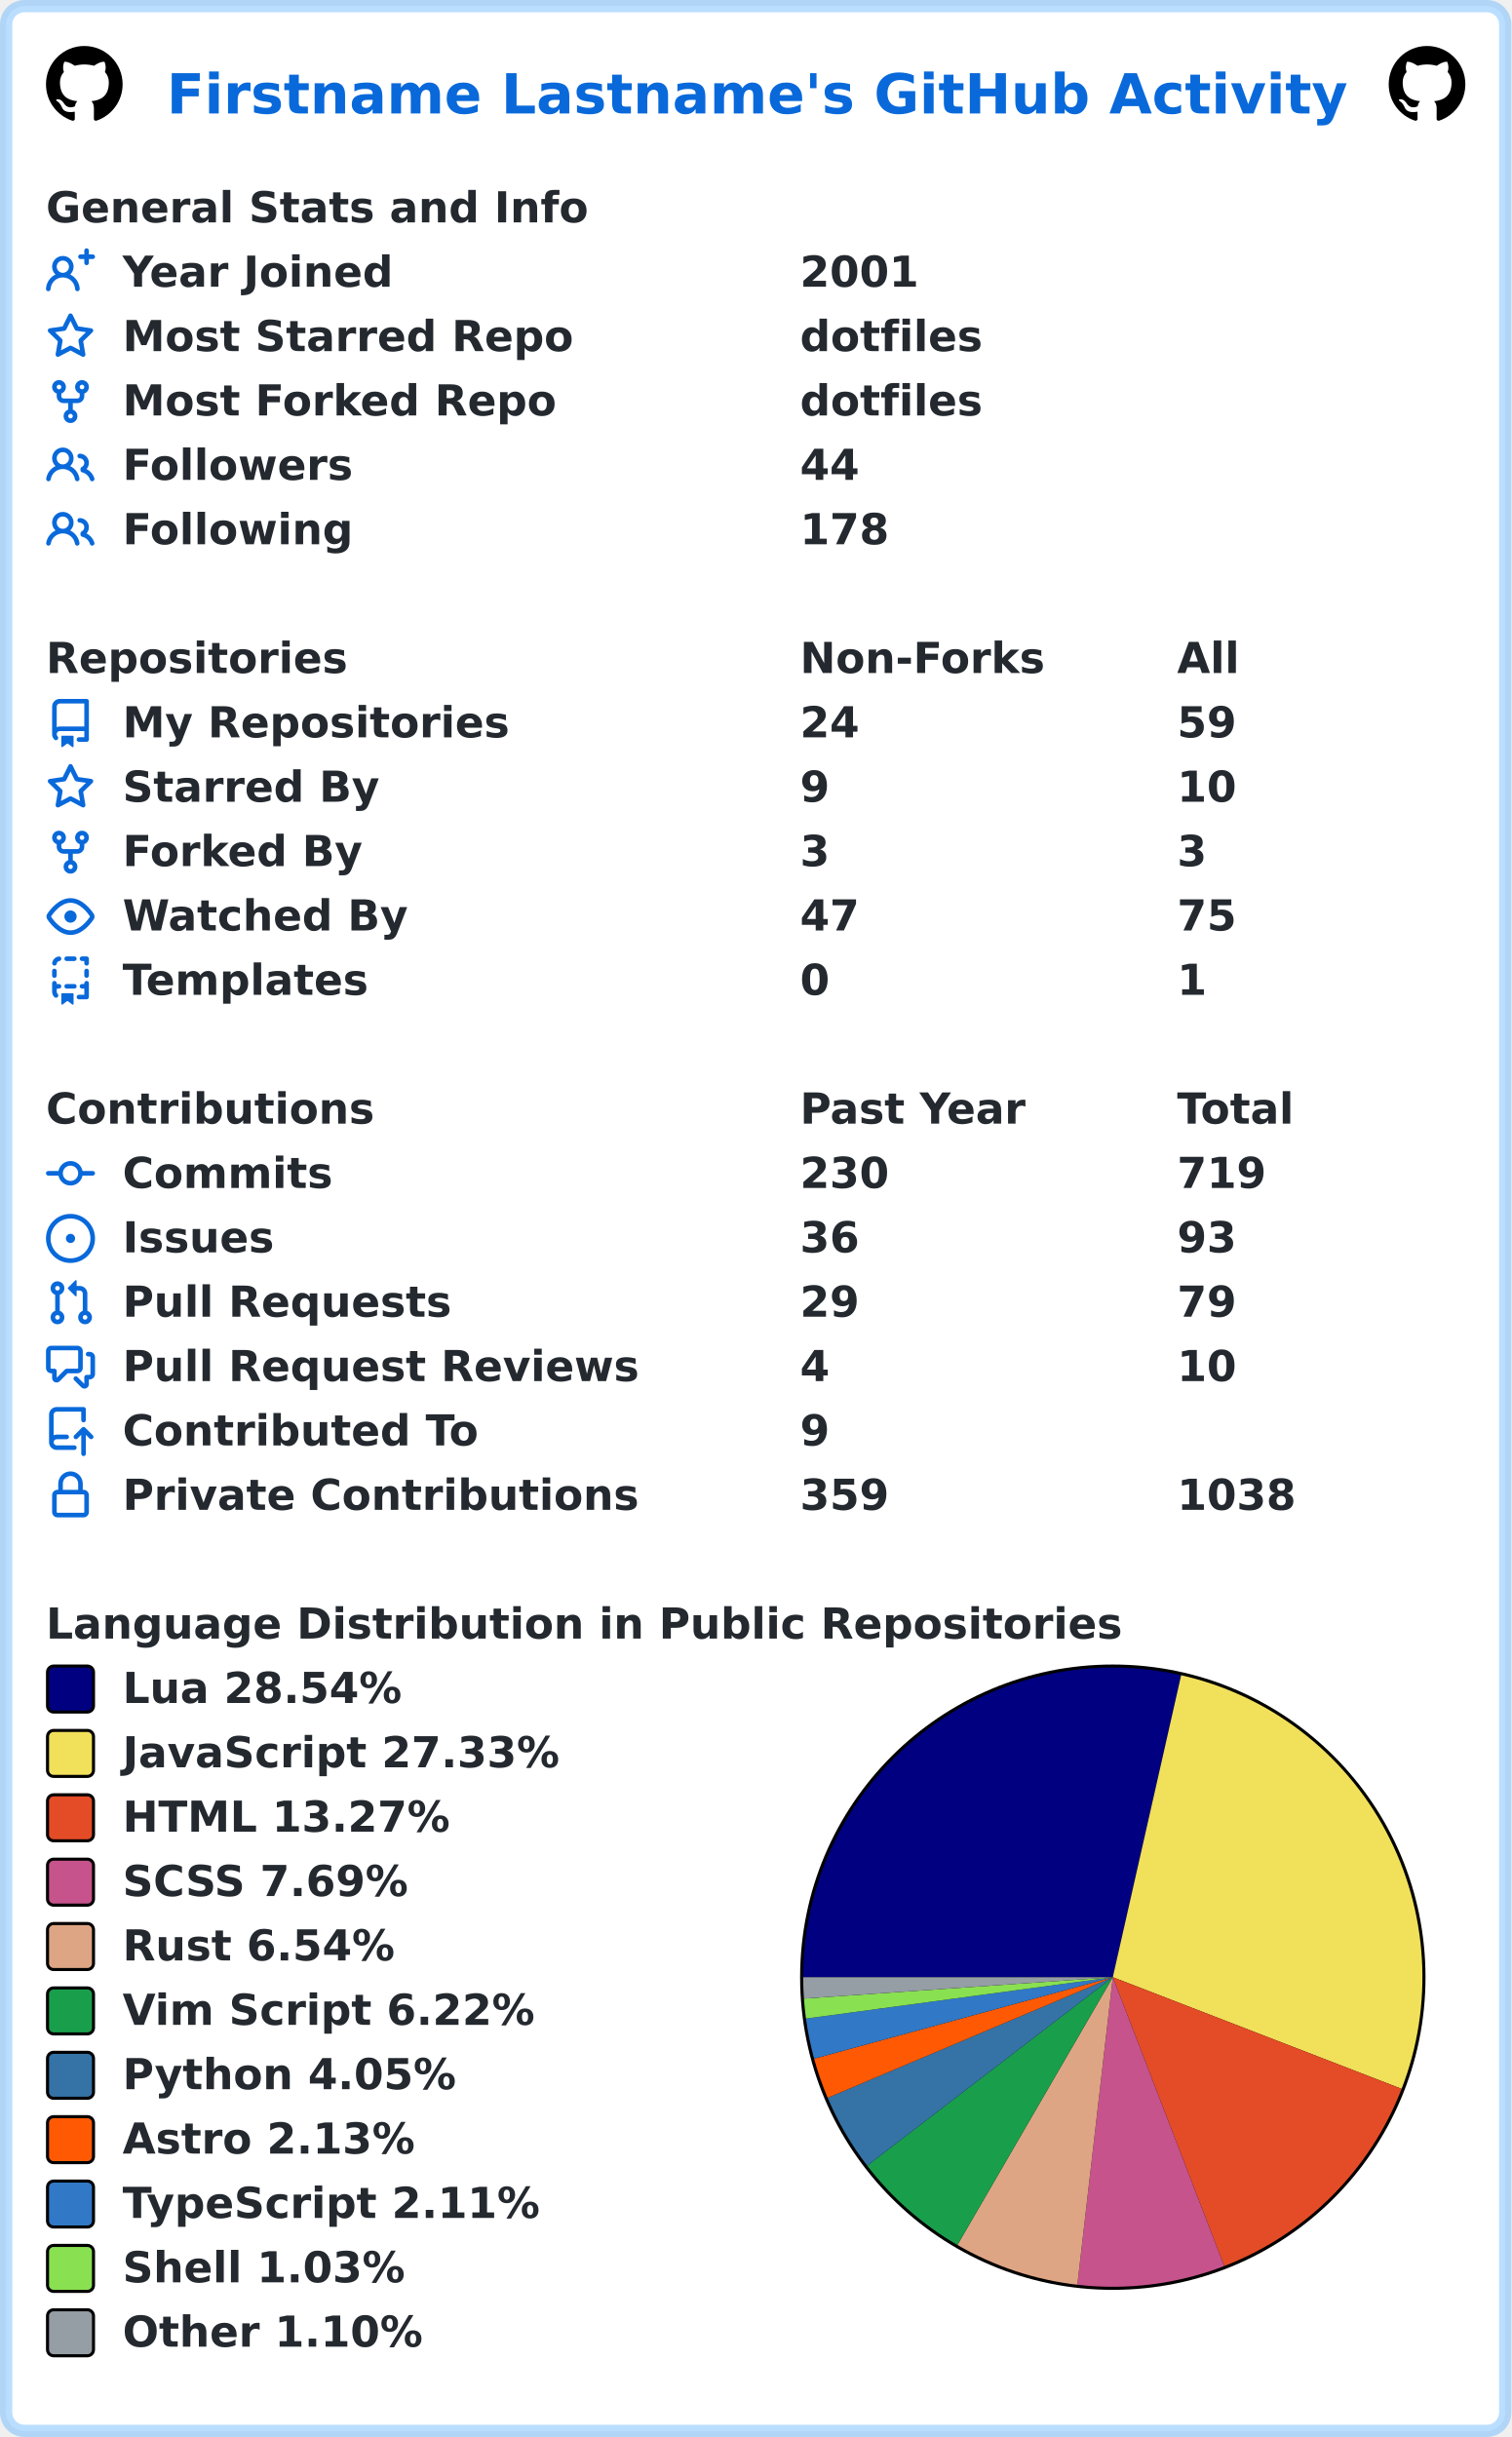
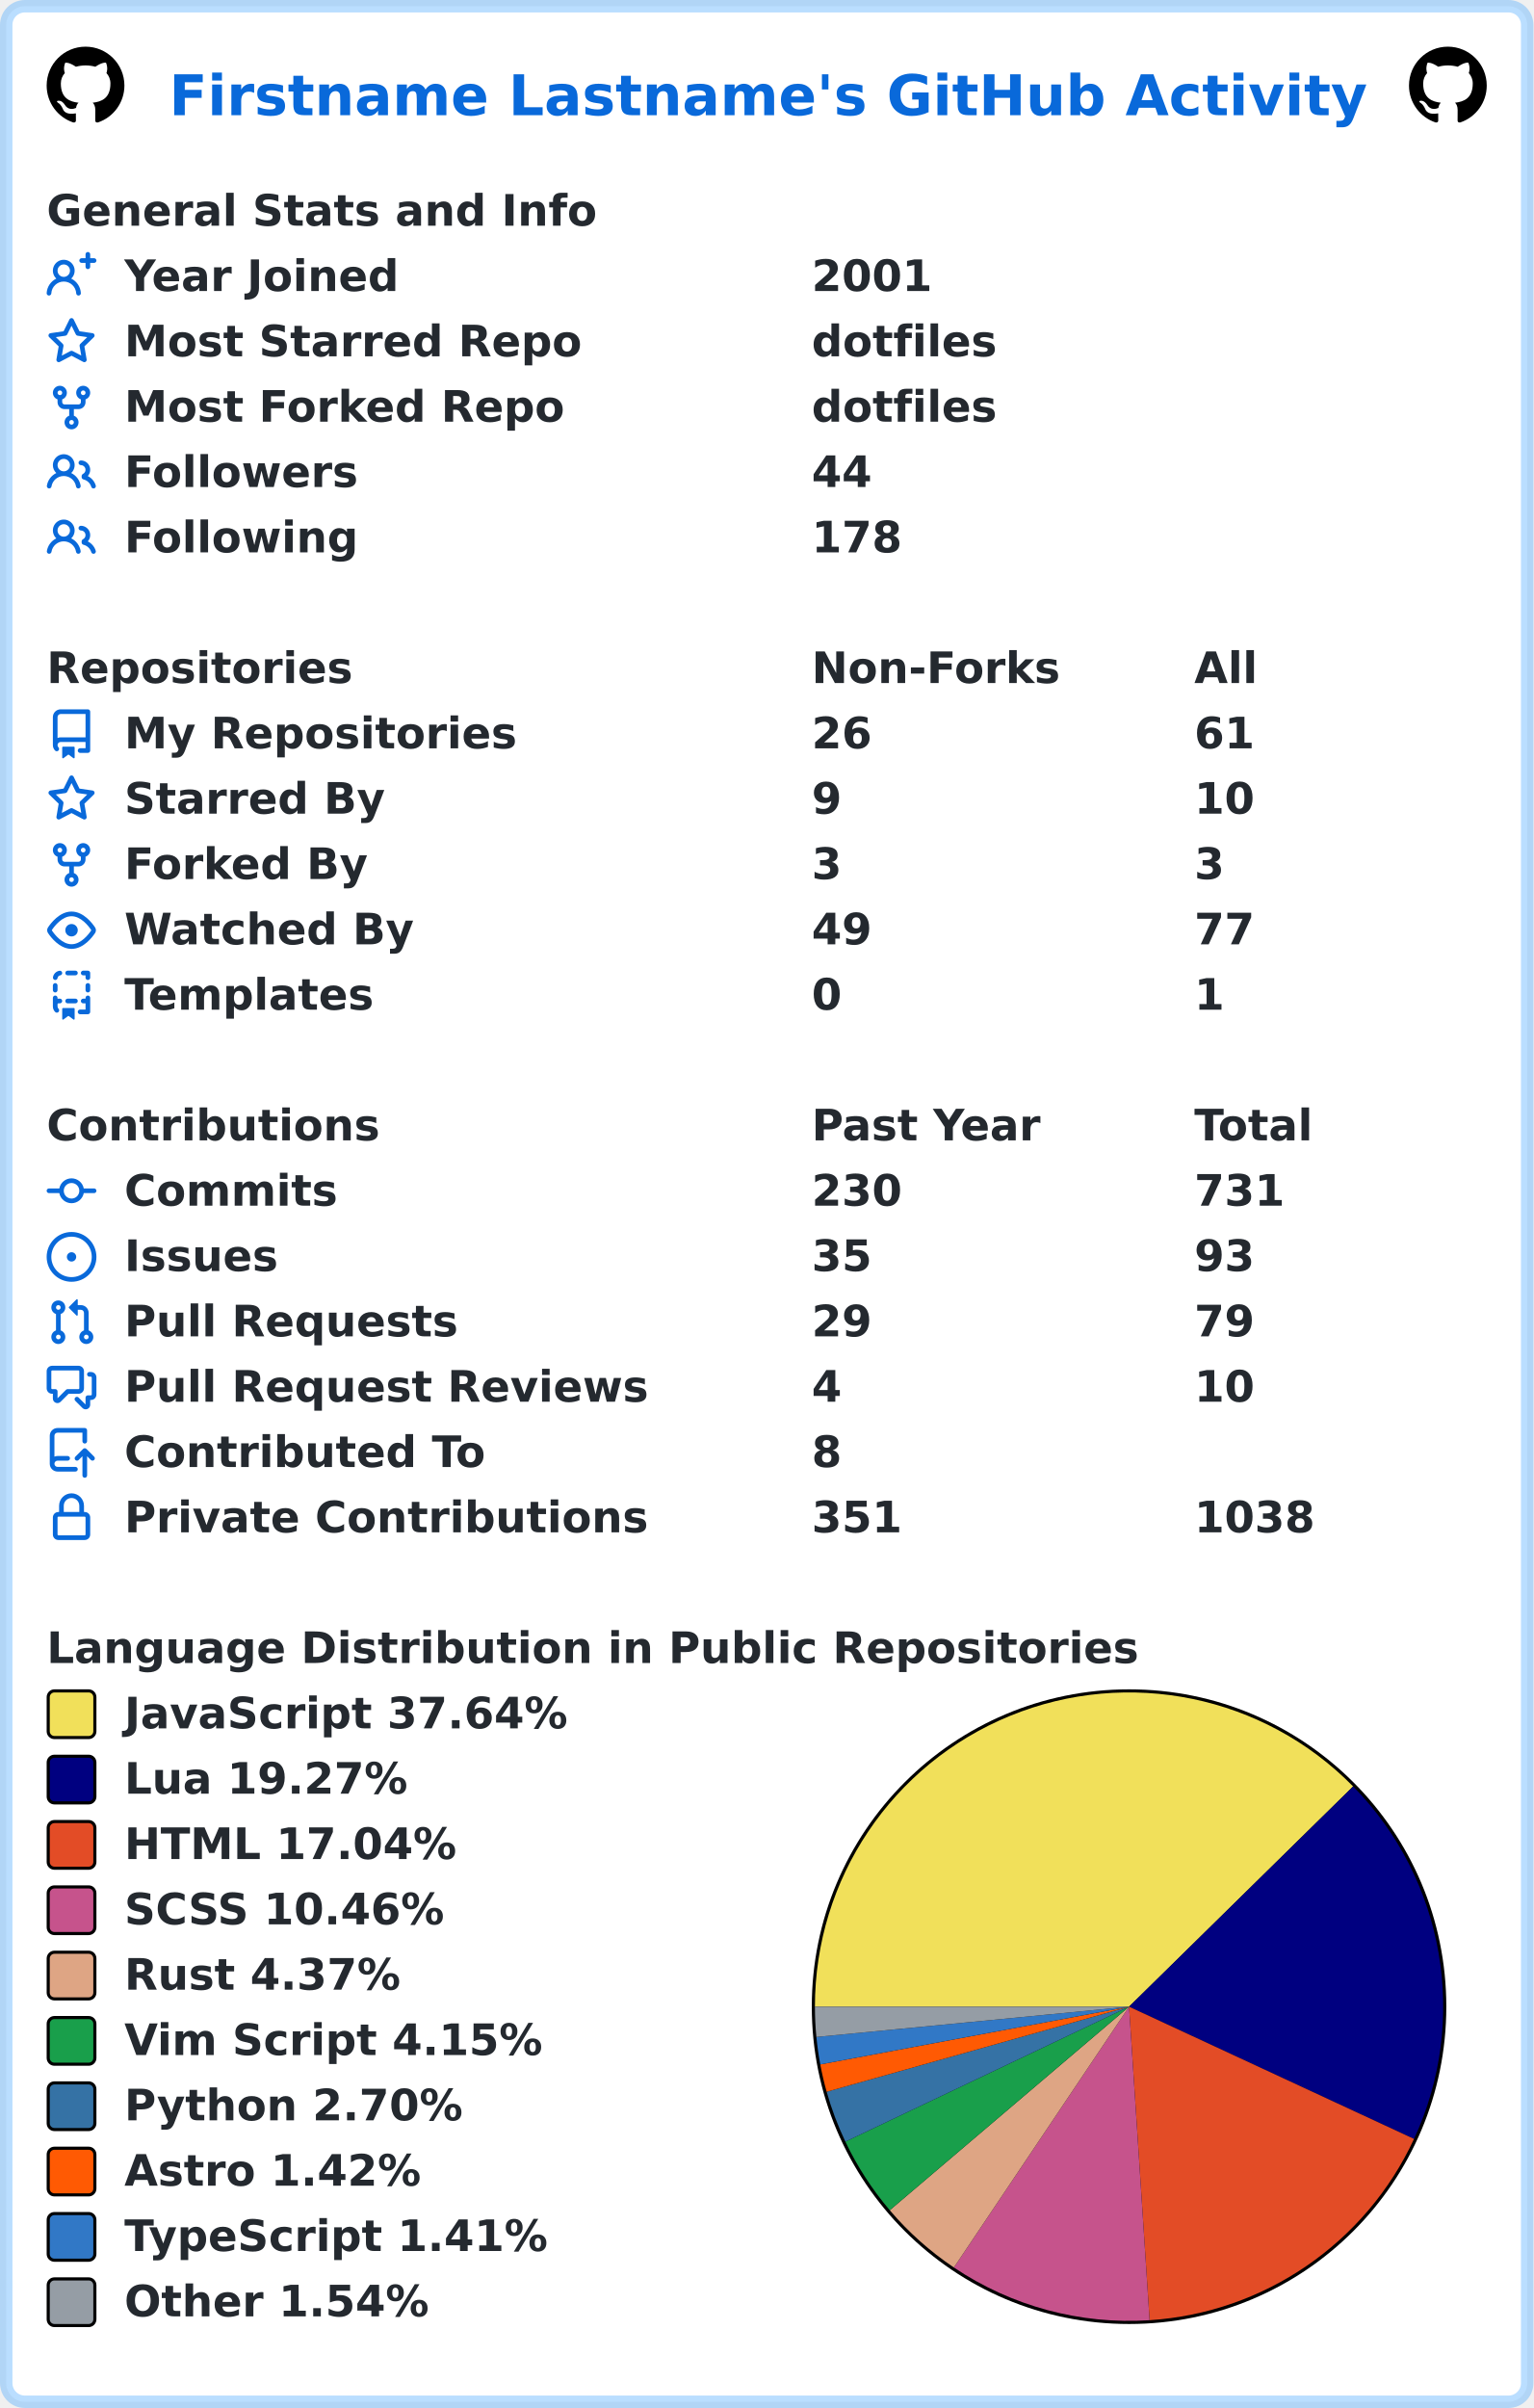
- <svg xmlns="http://www.w3.org/2000/svg" width="493" height="795" viewBox="0 0 493 795" lang="en" xml:lang="en">
-   <rect x="2" y="2" stroke-width="4" rx="6" width="489" height="791" stroke="rgba(84,174,255,0.4)" fill="#ffffff" />
+ <svg xmlns="http://www.w3.org/2000/svg" width="493" height="774" viewBox="0 0 493 774" lang="en" xml:lang="en">
+   <rect x="2" y="2" stroke-width="4" rx="6" width="489" height="770" stroke="rgba(84,174,255,0.4)" fill="#ffffff" />
  <g font-weight="600" font-size="110pt" font-family="Verdana,Geneva,DejaVu Sans,sans-serif" text-rendering="geometricPrecision">
    <text x="442" y="301" lengthAdjust="spacingAndGlyphs" textLength="3117" transform="scale(0.123)" fill="#0969da">Firstname Lastname's GitHub Activity</text>
    <svg x="15" y="15" width="25" height="25" viewBox="0 0 16 16">
      <path fill="#000000" fill-rule="evenodd" d="M8 0C3.58 0 0 3.58 0 8c0 3.54 2.29 6.53 5.47 7.59.4.07.55-.17.55-.38 0-.19-.01-.82-.01-1.49-2.01.37-2.53-.49-2.69-.94-.09-.23-.48-.94-.82-1.13-.28-.15-.68-.52-.01-.53.63-.01 1.08.58 1.23.82.72 1.21 1.87.87 2.33.66.07-.52.28-.87.51-1.07-1.78-.2-3.64-.89-3.64-3.95 0-.87.31-1.59.82-2.15-.08-.2-.36-1.02.08-2.12 0 0 .67-.21 2.2.82.64-.18 1.32-.27 2-.27.68 0 1.36.09 2 .27 1.53-1.04 2.2-.82 2.2-.82.44 1.1.16 1.92.08 2.12.51.56.82 1.27.82 2.15 0 3.07-1.87 3.75-3.65 3.95.29.25.54.73.54 1.48 0 1.07-.01 1.93-.01 2.2 0 .21.15.46.55.38A8.013 8.013 0 0016 8c0-4.42-3.58-8-8-8z" />
    </svg>
    <svg x="453" y="15" width="25" height="25" viewBox="0 0 16 16">
      <path fill="#000000" fill-rule="evenodd" d="M8 0C3.58 0 0 3.58 0 8c0 3.54 2.29 6.53 5.47 7.59.4.07.55-.17.55-.38 0-.19-.01-.82-.01-1.49-2.01.37-2.53-.49-2.69-.94-.09-.23-.48-.94-.82-1.13-.28-.15-.68-.52-.01-.53.63-.01 1.08.58 1.23.82.72 1.21 1.87.87 2.33.66.07-.52.28-.87.51-1.07-1.78-.2-3.64-.89-3.64-3.95 0-.87.31-1.59.82-2.15-.08-.2-.36-1.02.08-2.12 0 0 .67-.21 2.2.82.64-.18 1.32-.27 2-.27.68 0 1.36.09 2 .27 1.53-1.04 2.2-.82 2.2-.82.44 1.1.16 1.92.08 2.12.51.56.82 1.27.82 2.15 0 3.07-1.87 3.75-3.65 3.95.29.25.54.73.54 1.48 0 1.07-.01 1.93-.01 2.2 0 .21.15.46.55.38A8.013 8.013 0 0016 8c0-4.42-3.58-8-8-8z" />
    </svg>
    <g transform="translate(0, 60)" fill="#24292f">
      <g transform="translate(15, 0)">
        <g transform="scale(0.095)">
          <text x="0" y="132" textLength="1851" lengthAdjust="spacingAndGlyphs">General Stats and Info</text>
        </g>
      </g>
      <g transform="translate(15, 21)">
        <path fill="#0969da" fill-rule="evenodd" d="M13.25 0a.75.75 0 01.75.75V2h1.25a.75.75 0 010 1.5H14v1.25a.75.75 0 01-1.5 0V3.5h-1.25a.75.75 0 010-1.5h1.25V.75a.75.75 0 01.75-.75zM5.5 4a2 2 0 100 4 2 2 0 000-4zm2.4 4.548a3.5 3.5 0 10-4.799 0 5.527 5.527 0 00-3.1 4.66.75.75 0 101.498.085A4.01 4.01 0 015.5 9.5a4.01 4.01 0 014.001 3.793.75.75 0 101.498-.086 5.527 5.527 0 00-3.1-4.659z" />
        <g transform="scale(0.095)">
          <text lengthAdjust="spacingAndGlyphs" textLength="932" x="263" y="132">Year Joined</text>
          <text lengthAdjust="spacingAndGlyphs" textLength="420" x="2589" y="132">2001</text>
        </g>
      </g>
      <g transform="translate(15, 42)">
        <path fill="#0969da" fill-rule="evenodd" d="M8 .25a.75.75 0 01.673.418l1.882 3.815 4.21.612a.75.75 0 01.416 1.279l-3.046 2.97.719 4.192a.75.75 0 01-1.088.791L8 12.347l-3.766 1.98a.75.75 0 01-1.088-.79l.72-4.194L.818 6.374a.75.75 0 01.416-1.28l4.21-.611L7.327.668A.75.75 0 018 .25zm0 2.445L6.615 5.5a.75.75 0 01-.564.41l-3.097.45 2.24 2.184a.75.75 0 01.216.664l-.528 3.084 2.769-1.456a.75.75 0 01.698 0l2.77 1.456-.53-3.084a.75.75 0 01.216-.664l2.24-2.183-3.096-.45a.75.75 0 01-.564-.41L8 2.694v.001z" />
        <g transform="scale(0.095)">
          <text lengthAdjust="spacingAndGlyphs" textLength="1532" x="263" y="132">Most Starred Repo</text>
          <text lengthAdjust="spacingAndGlyphs" textLength="609" x="2589" y="132">dotfiles</text>
        </g>
      </g>
      <g transform="translate(15, 63)">
        <path fill="#0969da" fill-rule="evenodd" d="M5 3.25a.75.75 0 11-1.5 0 .75.75 0 011.5 0zm0 2.122a2.25 2.25 0 10-1.5 0v.878A2.25 2.25 0 005.75 8.5h1.5v2.128a2.251 2.251 0 101.5 0V8.5h1.5a2.25 2.25 0 002.25-2.25v-.878a2.25 2.25 0 10-1.5 0v.878a.75.75 0 01-.75.75h-4.5A.75.75 0 015 6.25v-.878zm3.75 7.378a.75.75 0 11-1.5 0 .75.75 0 011.5 0zm3-8.75a.75.75 0 100-1.5.75.75 0 000 1.5z" />
        <g transform="scale(0.095)">
          <text lengthAdjust="spacingAndGlyphs" textLength="1485" x="263" y="132">Most Forked Repo</text>
          <text lengthAdjust="spacingAndGlyphs" textLength="609" x="2589" y="132">dotfiles</text>
        </g>
      </g>
      <g transform="translate(15, 84)">
        <path fill="#0969da" fill-rule="evenodd" d="M5.5 3.5a2 2 0 100 4 2 2 0 000-4zM2 5.5a3.5 3.5 0 115.898 2.549 5.507 5.507 0 013.034 4.084.75.75 0 11-1.482.235 4.001 4.001 0 00-7.9 0 .75.75 0 01-1.482-.236A5.507 5.507 0 013.102 8.05 3.49 3.49 0 012 5.5zM11 4a.75.75 0 100 1.5 1.5 1.5 0 01.666 2.844.75.75 0 00-.416.672v.352a.75.75 0 00.574.73c1.2.289 2.162 1.2 2.522 2.372a.75.75 0 101.434-.44 5.01 5.01 0 00-2.56-3.012A3 3 0 0011 4z" />
        <g transform="scale(0.095)">
          <text lengthAdjust="spacingAndGlyphs" textLength="778" x="263" y="132">Followers</text>
          <text lengthAdjust="spacingAndGlyphs" textLength="210" x="2589" y="132">44</text>
        </g>
      </g>
      <g transform="translate(15, 105)">
        <path fill="#0969da" fill-rule="evenodd" d="M5.5 3.5a2 2 0 100 4 2 2 0 000-4zM2 5.5a3.5 3.5 0 115.898 2.549 5.507 5.507 0 013.034 4.084.75.75 0 11-1.482.235 4.001 4.001 0 00-7.9 0 .75.75 0 01-1.482-.236A5.507 5.507 0 013.102 8.05 3.49 3.49 0 012 5.5zM11 4a.75.75 0 100 1.5 1.5 1.5 0 01.666 2.844.75.75 0 00-.416.672v.352a.75.75 0 00.574.73c1.2.289 2.162 1.2 2.522 2.372a.75.75 0 101.434-.44 5.01 5.01 0 00-2.56-3.012A3 3 0 0011 4z" />
        <g transform="scale(0.095)">
          <text lengthAdjust="spacingAndGlyphs" textLength="780" x="263" y="132">Following</text>
          <text lengthAdjust="spacingAndGlyphs" textLength="315" x="2589" y="132">178</text>
        </g>
      </g>
    </g>
    <g transform="translate(0, 207)" fill="#24292f">
      <g transform="translate(15, 0)">
        <g transform="scale(0.095)">
          <text x="0" y="132" textLength="1020" lengthAdjust="spacingAndGlyphs">Repositories</text>
          <text x="2589" y="132" textLength="832" lengthAdjust="spacingAndGlyphs">Non-Forks</text>
          <text x="3884" y="132" textLength="206" lengthAdjust="spacingAndGlyphs">All</text>
        </g>
      </g>
      <g transform="translate(15, 21)">
        <path fill="#0969da" fill-rule="evenodd" d="M2 2.5A2.5 2.5 0 014.5 0h8.75a.75.75 0 01.75.75v12.5a.75.75 0 01-.75.75h-2.5a.75.75 0 110-1.5h1.75v-2h-8a1 1 0 00-.714 1.7.75.75 0 01-1.072 1.05A2.495 2.495 0 012 11.5v-9zm10.5-1V9h-8c-.356 0-.694.074-1 .208V2.5a1 1 0 011-1h8zM5 12.25v3.25a.25.25 0 00.4.2l1.45-1.087a.25.25 0 01.3 0L8.6 15.7a.25.25 0 00.4-.2v-3.25a.25.25 0 00-.25-.25h-3.5a.25.25 0 00-.25.25z" />
        <g transform="scale(0.095)">
          <text lengthAdjust="spacingAndGlyphs" textLength="1312" x="263" y="132">My Repositories</text>
-           <text lengthAdjust="spacingAndGlyphs" textLength="210" x="2589" y="132">24</text>
-           <text lengthAdjust="spacingAndGlyphs" textLength="210" x="3884" y="132">59</text>
+           <text lengthAdjust="spacingAndGlyphs" textLength="210" x="2589" y="132">26</text>
+           <text lengthAdjust="spacingAndGlyphs" textLength="210" x="3884" y="132">61</text>
        </g>
      </g>
      <g transform="translate(15, 42)">
        <path fill="#0969da" fill-rule="evenodd" d="M8 .25a.75.75 0 01.673.418l1.882 3.815 4.21.612a.75.75 0 01.416 1.279l-3.046 2.97.719 4.192a.75.75 0 01-1.088.791L8 12.347l-3.766 1.98a.75.75 0 01-1.088-.79l.72-4.194L.818 6.374a.75.75 0 01.416-1.28l4.21-.611L7.327.668A.75.75 0 018 .25zm0 2.445L6.615 5.5a.75.75 0 01-.564.41l-3.097.45 2.24 2.184a.75.75 0 01.216.664l-.528 3.084 2.769-1.456a.75.75 0 01.698 0l2.77 1.456-.53-3.084a.75.75 0 01.216-.664l2.24-2.183-3.096-.45a.75.75 0 01-.564-.41L8 2.694v.001z" />
        <g transform="scale(0.095)">
          <text lengthAdjust="spacingAndGlyphs" textLength="874" x="263" y="132">Starred By</text>
          <text lengthAdjust="spacingAndGlyphs" textLength="105" x="2589" y="132">9</text>
          <text lengthAdjust="spacingAndGlyphs" textLength="210" x="3884" y="132">10</text>
        </g>
      </g>
      <g transform="translate(15, 63)">
        <path fill="#0969da" fill-rule="evenodd" d="M5 3.25a.75.75 0 11-1.5 0 .75.75 0 011.5 0zm0 2.122a2.25 2.25 0 10-1.5 0v.878A2.25 2.25 0 005.75 8.5h1.5v2.128a2.251 2.251 0 101.5 0V8.5h1.5a2.25 2.25 0 002.25-2.25v-.878a2.25 2.25 0 10-1.5 0v.878a.75.75 0 01-.75.75h-4.5A.75.75 0 015 6.25v-.878zm3.75 7.378a.75.75 0 11-1.5 0 .75.75 0 011.5 0zm3-8.75a.75.75 0 100-1.5.75.75 0 000 1.5z" />
        <g transform="scale(0.095)">
          <text lengthAdjust="spacingAndGlyphs" textLength="828" x="263" y="132">Forked By</text>
          <text lengthAdjust="spacingAndGlyphs" textLength="105" x="2589" y="132">3</text>
          <text lengthAdjust="spacingAndGlyphs" textLength="105" x="3884" y="132">3</text>
        </g>
      </g>
      <g transform="translate(15, 84)">
        <path fill="#0969da" fill-rule="evenodd" d="M1.679 7.932c.412-.621 1.242-1.75 2.366-2.717C5.175 4.242 6.527 3.5 8 3.5c1.473 0 2.824.742 3.955 1.715 1.124.967 1.954 2.096 2.366 2.717a.119.119 0 010 .136c-.412.621-1.242 1.75-2.366 2.717C10.825 11.758 9.473 12.5 8 12.5c-1.473 0-2.824-.742-3.955-1.715C2.92 9.818 2.09 8.69 1.679 8.068a.119.119 0 010-.136zM8 2c-1.981 0-3.67.992-4.933 2.078C1.797 5.169.88 6.423.43 7.1a1.619 1.619 0 000 1.798c.45.678 1.367 1.932 2.637 3.024C4.329 13.008 6.019 14 8 14c1.981 0 3.67-.992 4.933-2.078 1.27-1.091 2.187-2.345 2.637-3.023a1.619 1.619 0 000-1.798c-.45-.678-1.367-1.932-2.637-3.023C11.671 2.992 9.981 2 8 2zm0 8a2 2 0 100-4 2 2 0 000 4z" />
        <g transform="scale(0.095)">
          <text lengthAdjust="spacingAndGlyphs" textLength="993" x="263" y="132">Watched By</text>
-           <text lengthAdjust="spacingAndGlyphs" textLength="210" x="2589" y="132">47</text>
-           <text lengthAdjust="spacingAndGlyphs" textLength="210" x="3884" y="132">75</text>
+           <text lengthAdjust="spacingAndGlyphs" textLength="210" x="2589" y="132">49</text>
+           <text lengthAdjust="spacingAndGlyphs" textLength="210" x="3884" y="132">77</text>
        </g>
      </g>
      <g transform="translate(15, 105)">
        <path fill="#0969da" fill-rule="evenodd" d="M6 .75A.75.75 0 016.75 0h2.5a.75.75 0 010 1.5h-2.5A.75.75 0 016 .75zm5 0a.75.75 0 01.75-.75h1.5a.75.75 0 01.75.75v1.5a.75.75 0 01-1.5 0V1.5h-.75A.75.75 0 0111 .75zM4.992.662a.75.75 0 01-.636.848c-.436.063-.783.41-.846.846a.75.75 0 01-1.485-.212A2.501 2.501 0 014.144.025a.75.75 0 01.848.637zM2.75 4a.75.75 0 01.75.75v1.5a.75.75 0 01-1.5 0v-1.5A.75.75 0 012.75 4zm10.5 0a.75.75 0 01.75.75v1.5a.75.75 0 01-1.5 0v-1.5a.75.75 0 01.75-.75zM2.75 8a.75.75 0 01.75.75v.268A1.72 1.72 0 013.75 9h.5a.75.75 0 010 1.5h-.5a.25.25 0 00-.25.25v.75c0 .28.114.532.3.714a.75.75 0 01-1.05 1.072A2.495 2.495 0 012 11.5V8.75A.75.75 0 012.75 8zm10.5 0a.75.75 0 01.75.75v4.5a.75.75 0 01-.75.75h-2.5a.75.75 0 010-1.5h1.75v-2h-.75a.75.75 0 010-1.5h.75v-.25a.75.75 0 01.75-.75zM6 9.75A.75.75 0 016.75 9h2.5a.75.75 0 010 1.5h-2.5A.75.75 0 016 9.75zm-1 2.5v3.25a.25.25 0 00.4.2l1.45-1.087a.25.25 0 01.3 0L8.6 15.7a.25.25 0 00.4-.2v-3.25a.25.25 0 00-.25-.25h-3.5a.25.25 0 00-.25.25z" />
        <g transform="scale(0.095)">
          <text lengthAdjust="spacingAndGlyphs" textLength="868" x="263" y="132">Templates</text>
          <text lengthAdjust="spacingAndGlyphs" textLength="105" x="2589" y="132">0</text>
          <text lengthAdjust="spacingAndGlyphs" textLength="105" x="3884" y="132">1</text>
        </g>
      </g>
    </g>
    <g transform="translate(0, 354)" fill="#24292f">
      <g transform="translate(15, 0)">
        <g transform="scale(0.095)">
          <text x="0" y="132" textLength="1112" lengthAdjust="spacingAndGlyphs">Contributions</text>
          <text x="2589" y="132" textLength="774" lengthAdjust="spacingAndGlyphs">Past Year</text>
          <text x="3884" y="132" textLength="414" lengthAdjust="spacingAndGlyphs">Total</text>
        </g>
      </g>
      <g transform="translate(15, 21)">
        <path fill="#0969da" fill-rule="evenodd" d="M10.5 7.75a2.5 2.5 0 11-5 0 2.5 2.5 0 015 0zm1.43.75a4.002 4.002 0 01-7.86 0H.75a.75.75 0 110-1.5h3.32a4.001 4.001 0 017.86 0h3.32a.75.75 0 110 1.5h-3.32z" />
        <g transform="scale(0.095)">
          <text lengthAdjust="spacingAndGlyphs" textLength="734" x="263" y="132">Commits</text>
          <text lengthAdjust="spacingAndGlyphs" textLength="315" x="2589" y="132">230</text>
-           <text lengthAdjust="spacingAndGlyphs" textLength="315" x="3884" y="132">719</text>
+           <text lengthAdjust="spacingAndGlyphs" textLength="315" x="3884" y="132">731</text>
        </g>
      </g>
      <g transform="translate(15, 42)">
        <path fill="#0969da" d="M8 9.5a1.5 1.5 0 100-3 1.5 1.5 0 000 3z" />
        <path fill="#0969da" fill-rule="evenodd" d="M8 0a8 8 0 100 16A8 8 0 008 0zM1.5 8a6.5 6.5 0 1113 0 6.5 6.5 0 01-13 0z" />
        <g transform="scale(0.095)">
          <text lengthAdjust="spacingAndGlyphs" textLength="512" x="263" y="132">Issues</text>
-           <text lengthAdjust="spacingAndGlyphs" textLength="210" x="2589" y="132">36</text>
+           <text lengthAdjust="spacingAndGlyphs" textLength="210" x="2589" y="132">35</text>
          <text lengthAdjust="spacingAndGlyphs" textLength="210" x="3884" y="132">93</text>
        </g>
      </g>
      <g transform="translate(15, 63)">
        <path fill="#0969da" fill-rule="evenodd" d="M7.177 3.073L9.573.677A.25.25 0 0110 .854v4.792a.25.25 0 01-.427.177L7.177 3.427a.25.25 0 010-.354zM3.75 2.5a.75.75 0 100 1.5.75.75 0 000-1.5zm-2.25.75a2.25 2.25 0 113 2.122v5.256a2.251 2.251 0 11-1.5 0V5.372A2.25 2.25 0 011.5 3.25zM11 2.5h-1V4h1a1 1 0 011 1v5.628a2.251 2.251 0 101.5 0V5A2.5 2.5 0 0011 2.5zm1 10.25a.75.75 0 111.5 0 .75.75 0 01-1.5 0zM3.75 12a.75.75 0 100 1.5.75.75 0 000-1.5z" />
        <g transform="scale(0.095)">
          <text lengthAdjust="spacingAndGlyphs" textLength="1113" x="263" y="132">Pull Requests</text>
          <text lengthAdjust="spacingAndGlyphs" textLength="210" x="2589" y="132">29</text>
          <text lengthAdjust="spacingAndGlyphs" textLength="210" x="3884" y="132">79</text>
        </g>
      </g>
      <g transform="translate(15, 84)">
        <path fill="#0969da" fill-rule="evenodd" d="M1.5 2.75a.25.25 0 01.25-.25h8.5a.25.25 0 01.25.25v5.5a.25.25 0 01-.25.25h-3.5a.75.75 0 00-.53.22L3.5 11.44V9.25a.75.75 0 00-.75-.75h-1a.25.25 0 01-.25-.25v-5.5zM1.75 1A1.75 1.75 0 000 2.75v5.5C0 9.216.784 10 1.75 10H2v1.543a1.457 1.457 0 002.487 1.03L7.061 10h3.189A1.75 1.75 0 0012 8.25v-5.5A1.75 1.75 0 0010.25 1h-8.5zM14.5 4.75a.25.25 0 00-.25-.25h-.5a.75.75 0 110-1.5h.5c.966 0 1.75.784 1.75 1.75v5.5A1.75 1.75 0 0114.25 12H14v1.543a1.457 1.457 0 01-2.487 1.03L9.22 12.28a.75.75 0 111.06-1.06l2.22 2.22v-2.19a.75.75 0 01.75-.75h1a.25.25 0 00.25-.25v-5.5z" />
        <g transform="scale(0.095)">
          <text lengthAdjust="spacingAndGlyphs" textLength="1762" x="263" y="132">Pull Request Reviews</text>
          <text lengthAdjust="spacingAndGlyphs" textLength="105" x="2589" y="132">4</text>
          <text lengthAdjust="spacingAndGlyphs" textLength="210" x="3884" y="132">10</text>
        </g>
      </g>
      <g transform="translate(15, 105)">
        <path fill="#0969da" fill-rule="evenodd" d="M1 2.5A2.5 2.5 0 013.5 0h8.75a.75.75 0 01.75.75v3.5a.75.75 0 01-1.5 0V1.5h-8a1 1 0 00-1 1v6.708A2.492 2.492 0 013.5 9h3.25a.75.75 0 010 1.5H3.5a1 1 0 100 2h5.75a.75.75 0 010 1.5H3.5A2.5 2.5 0 011 11.5v-9zm13.23 7.79a.75.75 0 001.06-1.06l-2.505-2.505a.75.75 0 00-1.06 0L9.22 9.229a.75.75 0 001.06 1.061l1.225-1.224v6.184a.75.75 0 001.5 0V9.066l1.224 1.224z" />
        <g transform="scale(0.095)">
          <text lengthAdjust="spacingAndGlyphs" textLength="1234" x="263" y="132">Contributed To</text>
-           <text lengthAdjust="spacingAndGlyphs" textLength="105" x="2589" y="132">9</text>
+           <text lengthAdjust="spacingAndGlyphs" textLength="105" x="2589" y="132">8</text>
        </g>
      </g>
      <g transform="translate(15, 126)">
        <path fill="#0969da" fill-rule="evenodd" d="M4 4v2h-.25A1.75 1.75 0 002 7.75v5.5c0 .966.784 1.75 1.75 1.75h8.5A1.75 1.75 0 0014 13.25v-5.5A1.75 1.75 0 0012.25 6H12V4a4 4 0 10-8 0zm6.5 2V4a2.5 2.5 0 00-5 0v2h5zM12 7.5h.25a.25.25 0 01.25.25v5.5a.25.25 0 01-.25.25h-8.5a.25.25 0 01-.25-.25v-5.5a.25.25 0 01.25-.25H12z" />
        <g transform="scale(0.095)">
          <text lengthAdjust="spacingAndGlyphs" textLength="1742" x="263" y="132">Private Contributions</text>
-           <text lengthAdjust="spacingAndGlyphs" textLength="315" x="2589" y="132">359</text>
+           <text lengthAdjust="spacingAndGlyphs" textLength="315" x="2589" y="132">351</text>
          <text lengthAdjust="spacingAndGlyphs" textLength="420" x="3884" y="132">1038</text>
        </g>
      </g>
    </g>
    <g transform="translate(0, 522)" fill="#24292f">
      <g transform="translate(15, 0)">
        <g transform="scale(0.095)">
          <text x="0" y="132" textLength="3652" lengthAdjust="spacingAndGlyphs">Language Distribution in Public Repositories</text>
        </g>
      </g>
      <g transform="translate(261, 21)">
        <circle cx="102" cy="102" r="102" fill="#000000" />
      </g>
      <g transform="translate(262, 22)">
-         <path fill-rule="evenodd" fill="#000080" d="M 0.0,101 A 101 101 0 0 1 123.292 2.491 L 101,101 Z" />
-         <path fill-rule="evenodd" fill="#f1e05a" d="M 123.292,2.491 A 101 101 0 0 1 195.204 137.423 L 101,101 Z" />
-         <path fill-rule="evenodd" fill="#e34c26" d="M 195.204,137.423 A 101 101 0 0 1 137.346 195.234 L 101,101 Z" />
-         <path fill-rule="evenodd" fill="#c6538c" d="M 137.346,195.234 A 101 101 0 0 1 89.428 201.335 L 101,101 Z" />
-         <path fill-rule="evenodd" fill="#dea584" d="M 89.428,201.335 A 101 101 0 0 1 50.303 188.355 L 101,101 Z" />
-         <path fill-rule="evenodd" fill="#199f4b" d="M 50.303,188.355 A 101 101 0 0 1 20.868 162.48 L 101,101 Z" />
-         <path fill-rule="evenodd" fill="#3572A5" d="M 20.868,162.48 A 101 101 0 0 1 7.978 140.343 L 101,101 Z" />
-         <path fill-rule="evenodd" fill="#ff5a03" d="M 7.978,140.343 A 101 101 0 0 1 3.562 127.587 L 101,101 Z" />
-         <path fill-rule="evenodd" fill="#3178c6" d="M 3.562,127.587 A 101 101 0 0 1 0.907 114.503 L 101,101 Z" />
-         <path fill-rule="evenodd" fill="#89e051" d="M 0.907,114.503 A 101 101 0 0 1 0.242 107.984 L 101,101 Z" />
-         <path fill-rule="evenodd" fill="#959da5" d="M 0.242,107.984 A 101 101 0 0 1 0.0 101 L 101,101 Z" />
-       </g>
-       <g transform="translate(15, 21)">
+         <path fill-rule="evenodd" fill="#f1e05a" d="M 0.0,101 A 101 101 0 0 1 173.042 30.211 L 101,101 Z" />
+         <path fill-rule="evenodd" fill="#000080" d="M 173.042,30.211 A 101 101 0 0 1 192.617 143.512 L 101,101 Z" />
+         <path fill-rule="evenodd" fill="#e34c26" d="M 192.617,143.512 A 101 101 0 0 1 107.605 201.784 L 101,101 Z" />
+         <path fill-rule="evenodd" fill="#c6538c" d="M 107.605,201.784 A 101 101 0 0 1 44.673 184.835 L 101,101 Z" />
+         <path fill-rule="evenodd" fill="#dea584" d="M 44.673,184.835 A 101 101 0 0 1 24.061 166.432 L 101,101 Z" />
+         <path fill-rule="evenodd" fill="#199f4b" d="M 24.061,166.432 A 101 101 0 0 1 9.793 144.386 L 101,101 Z" />
+         <path fill-rule="evenodd" fill="#3572A5" d="M 9.793,144.386 A 101 101 0 0 1 3.773 128.349 L 101,101 Z" />
+         <path fill-rule="evenodd" fill="#ff5a03" d="M 3.773,128.349 A 101 101 0 0 1 1.722 119.568 L 101,101 Z" />
+         <path fill-rule="evenodd" fill="#3178c6" d="M 1.722,119.568 A 101 101 0 0 1 0.471 110.739 L 101,101 Z" />
+         <path fill-rule="evenodd" fill="#959da5" d="M 0.471,110.739 A 101 101 0 0 1 0.0 101 L 101,101 Z" />
+       </g>
+       <g transform="translate(15, 21)">
+         <rect x="0.5" y="0.5" rx="2" width="15" height="15" fill="#f1e05a" stroke-width="1" stroke="#000000" />
+         <text transform="scale(0.095)" x="263" y="132" textLength="1516" lengthAdjust="spacingAndGlyphs">JavaScript 37.64%</text>
+       </g>
+       <g transform="translate(15, 42)">
        <rect x="0.5" y="0.5" rx="2" width="15" height="15" fill="#000080" stroke-width="1" stroke="#000000" />
-         <text transform="scale(0.095)" x="263" y="132" textLength="980" lengthAdjust="spacingAndGlyphs">Lua 28.54%</text>
-       </g>
-       <g transform="translate(15, 42)">
-         <rect x="0.5" y="0.5" rx="2" width="15" height="15" fill="#f1e05a" stroke-width="1" stroke="#000000" />
-         <text transform="scale(0.095)" x="263" y="132" textLength="1516" lengthAdjust="spacingAndGlyphs">JavaScript 27.33%</text>
+         <text transform="scale(0.095)" x="263" y="132" textLength="980" lengthAdjust="spacingAndGlyphs">Lua 19.27%</text>
      </g>
      <g transform="translate(15, 63)">
        <rect x="0.5" y="0.5" rx="2" width="15" height="15" fill="#e34c26" stroke-width="1" stroke="#000000" />
-         <text transform="scale(0.095)" x="263" y="132" textLength="1142" lengthAdjust="spacingAndGlyphs">HTML 13.27%</text>
+         <text transform="scale(0.095)" x="263" y="132" textLength="1142" lengthAdjust="spacingAndGlyphs">HTML 17.04%</text>
      </g>
      <g transform="translate(15, 84)">
        <rect x="0.5" y="0.5" rx="2" width="15" height="15" fill="#c6538c" stroke-width="1" stroke="#000000" />
-         <text transform="scale(0.095)" x="263" y="132" textLength="1008" lengthAdjust="spacingAndGlyphs">SCSS 7.69%</text>
+         <text transform="scale(0.095)" x="263" y="132" textLength="1113" lengthAdjust="spacingAndGlyphs">SCSS 10.46%</text>
      </g>
      <g transform="translate(15, 105)">
        <rect x="0.5" y="0.5" rx="2" width="15" height="15" fill="#dea584" stroke-width="1" stroke="#000000" />
-         <text transform="scale(0.095)" x="263" y="132" textLength="946" lengthAdjust="spacingAndGlyphs">Rust 6.54%</text>
+         <text transform="scale(0.095)" x="263" y="132" textLength="946" lengthAdjust="spacingAndGlyphs">Rust 4.37%</text>
      </g>
      <g transform="translate(15, 126)">
        <rect x="0.5" y="0.5" rx="2" width="15" height="15" fill="#199f4b" stroke-width="1" stroke="#000000" />
-         <text transform="scale(0.095)" x="263" y="132" textLength="1428" lengthAdjust="spacingAndGlyphs">Vim Script 6.22%</text>
+         <text transform="scale(0.095)" x="263" y="132" textLength="1428" lengthAdjust="spacingAndGlyphs">Vim Script 4.15%</text>
      </g>
      <g transform="translate(15, 147)">
        <rect x="0.5" y="0.5" rx="2" width="15" height="15" fill="#3572A5" stroke-width="1" stroke="#000000" />
-         <text transform="scale(0.095)" x="263" y="132" textLength="1149" lengthAdjust="spacingAndGlyphs">Python 4.05%</text>
+         <text transform="scale(0.095)" x="263" y="132" textLength="1149" lengthAdjust="spacingAndGlyphs">Python 2.70%</text>
      </g>
      <g transform="translate(15, 168)">
        <rect x="0.5" y="0.5" rx="2" width="15" height="15" fill="#ff5a03" stroke-width="1" stroke="#000000" />
-         <text transform="scale(0.095)" x="263" y="132" textLength="1008" lengthAdjust="spacingAndGlyphs">Astro 2.13%</text>
+         <text transform="scale(0.095)" x="263" y="132" textLength="1008" lengthAdjust="spacingAndGlyphs">Astro 1.42%</text>
      </g>
      <g transform="translate(15, 189)">
        <rect x="0.5" y="0.5" rx="2" width="15" height="15" fill="#3178c6" stroke-width="1" stroke="#000000" />
-         <text transform="scale(0.095)" x="263" y="132" textLength="1462" lengthAdjust="spacingAndGlyphs">TypeScript 2.11%</text>
+         <text transform="scale(0.095)" x="263" y="132" textLength="1462" lengthAdjust="spacingAndGlyphs">TypeScript 1.41%</text>
      </g>
      <g transform="translate(15, 210)">
-         <rect x="0.5" y="0.5" rx="2" width="15" height="15" fill="#89e051" stroke-width="1" stroke="#000000" />
-         <text transform="scale(0.095)" x="263" y="132" textLength="982" lengthAdjust="spacingAndGlyphs">Shell 1.03%</text>
-       </g>
-       <g transform="translate(15, 231)">
        <rect x="0.5" y="0.5" rx="2" width="15" height="15" fill="#959da5" stroke-width="1" stroke="#000000" />
-         <text transform="scale(0.095)" x="263" y="132" textLength="1047" lengthAdjust="spacingAndGlyphs">Other 1.10%</text>
+         <text transform="scale(0.095)" x="263" y="132" textLength="1047" lengthAdjust="spacingAndGlyphs">Other 1.54%</text>
      </g>
    </g>
  </g>
</svg>
